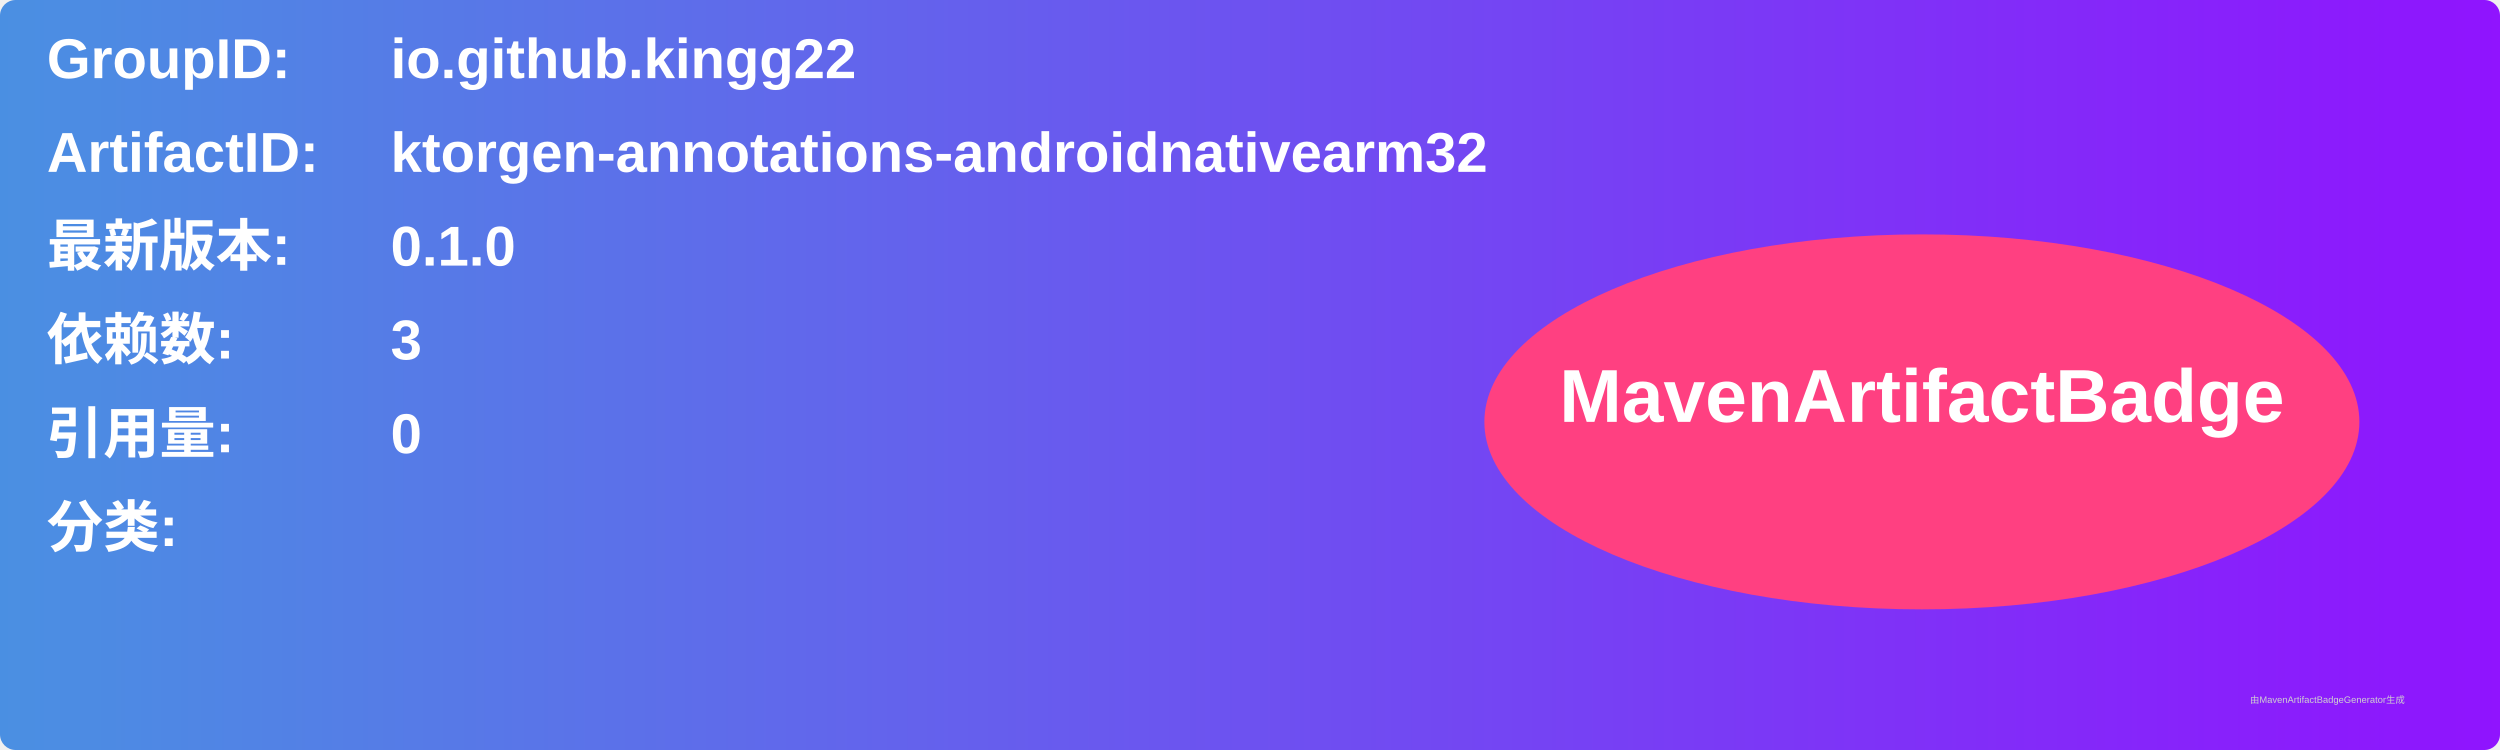
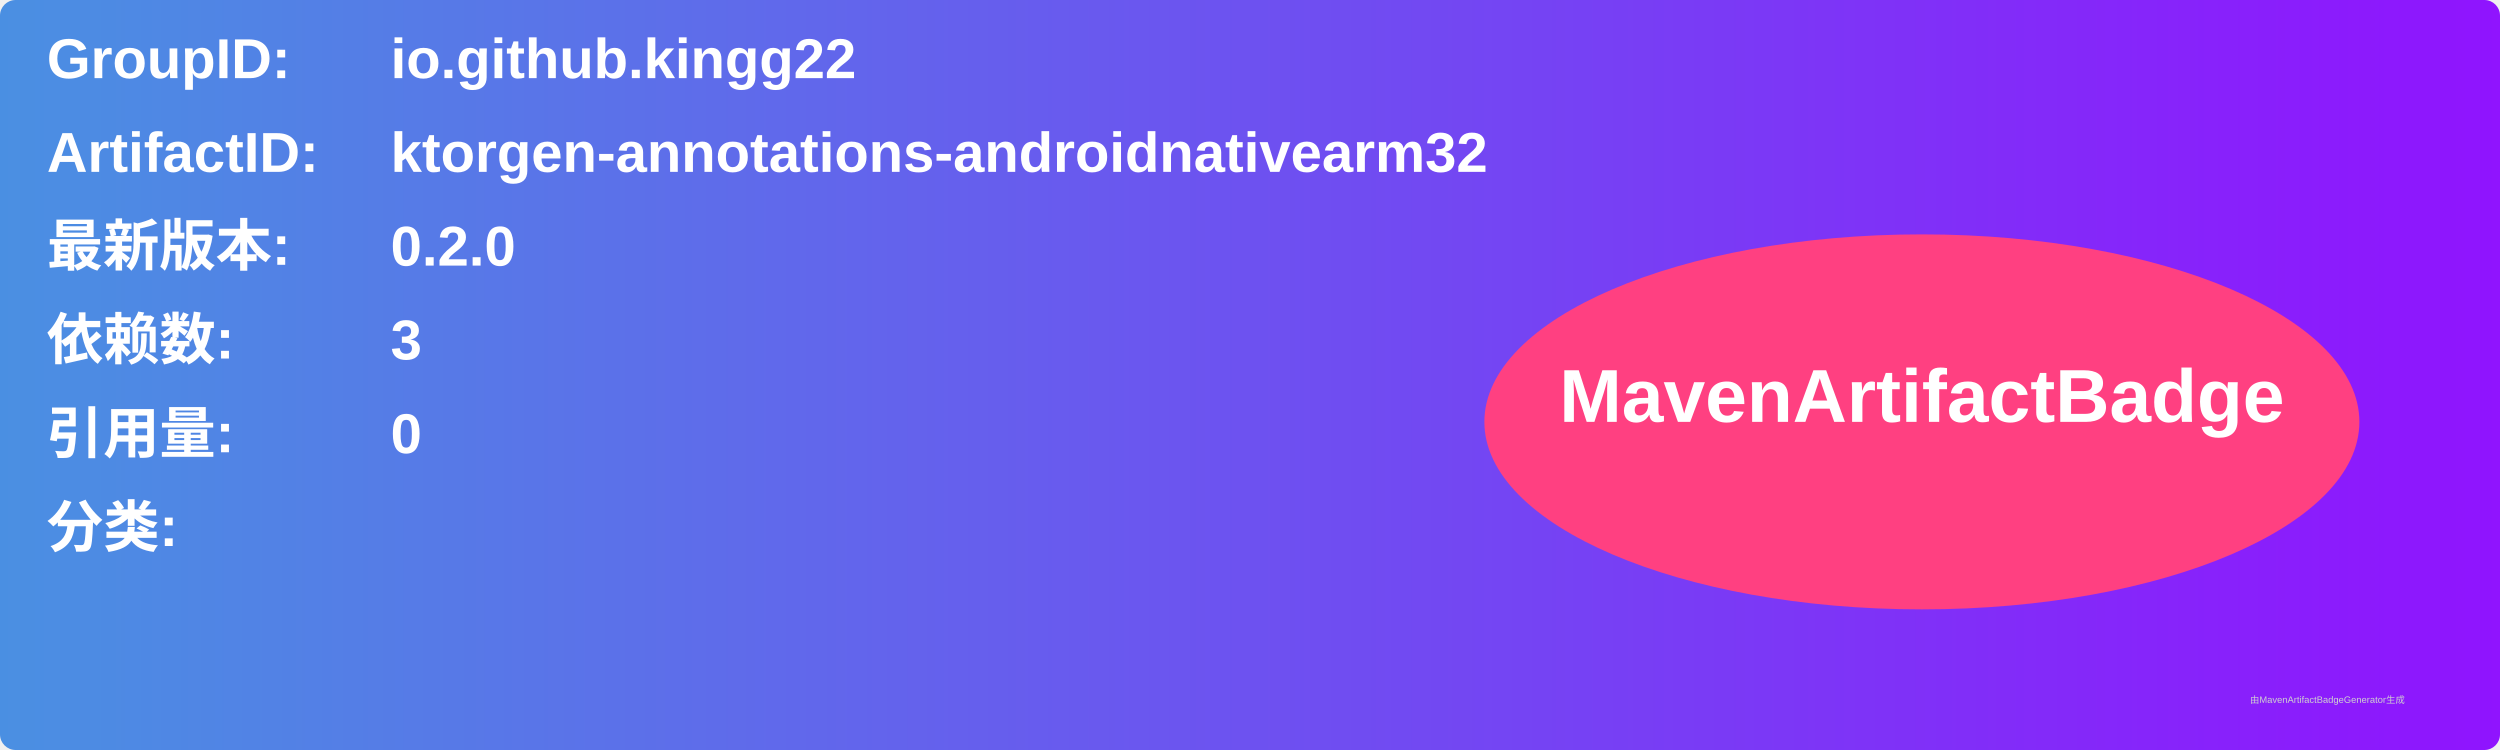
<svg xmlns="http://www.w3.org/2000/svg" width="800" height="240" viewBox="0 0 800 240">
  <linearGradient id="grad" x1="0%" y1="0%" x2="100%" y2="0%">
    <stop offset="0%" stop-color="#4a90e2" />
    <stop offset="100%" stop-color="#9013fe" />
  </linearGradient>
  <rect width="100%" height="100%" rx="5" ry="5" fill="url(#grad)" />
  <g transform="translate(15, 15)">
    <text x="0" y="10" font-family="Arial" font-size="18" fill="white" font-weight="bold" width="260">GroupID:</text>
    <text x="110" y="10" font-family="Arial" font-size="18" fill="white" font-weight="bold" width="460">io.github.kingg22</text>
    <text x="0" y="40" font-family="Arial" font-size="18" fill="white" font-weight="bold" width="260">ArtifactID:</text>
    <text x="110" y="40" font-family="Arial" font-size="18" fill="white" font-weight="bold" width="460">ktorgen-annotations-androidnativearm32</text>
    <text x="0" y="70" font-family="Arial" font-size="18" fill="white" font-weight="bold">最新版本:</text>
    <text x="110" y="70" font-family="Arial" font-size="18" fill="white" font-weight="bold">
-       <tspan font-weight="bold">0.1.0</tspan>
+       <tspan font-weight="bold">0.2.0</tspan>
    </text>
    <text x="0" y="100" font-family="Arial" font-size="18" fill="white" font-weight="bold">依赖数: </text>
    <text x="110" y="100" font-family="Arial" font-size="18" fill="white">
      <tspan font-weight="bold">3</tspan>
    </text>
    <text x="0" y="130" font-family="Arial" font-size="18" fill="white" font-weight="bold">引用量: </text>
    <text x="110" y="130" font-family="Arial" font-size="18" fill="white">
      <tspan font-weight="bold">0</tspan>
    </text>
    <text x="0" y="160" font-family="Arial" font-size="18" fill="white" font-weight="bold">分类:</text>
    <text x="10" y="190" font-family="Arial" font-size="10" fill="white">
      <tspan font-weight="bold" />
    </text>
    <ellipse cx="600" cy="120" rx="140" ry="60" fill="#ff4081" />
    <text x="600" y="120" text-anchor="middle" font-family="Arial" font-size="24" fill="white" font-weight="bold">MavenArtifactBadge</text>
  </g>
  <text x="720" y="225" font-family="Arial" font-size="3" fill="#d0d0d0">由MavenArtifactBadgeGenerator生成</text>
</svg>
